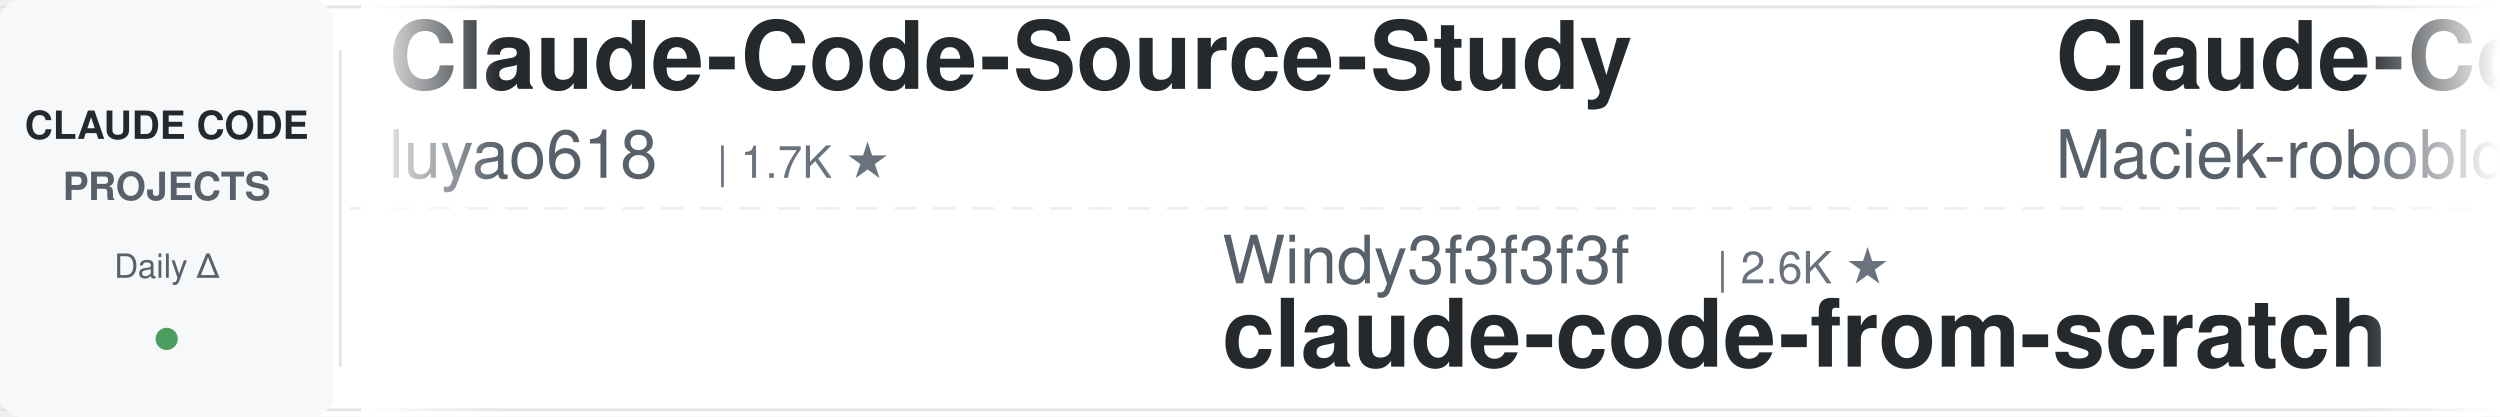
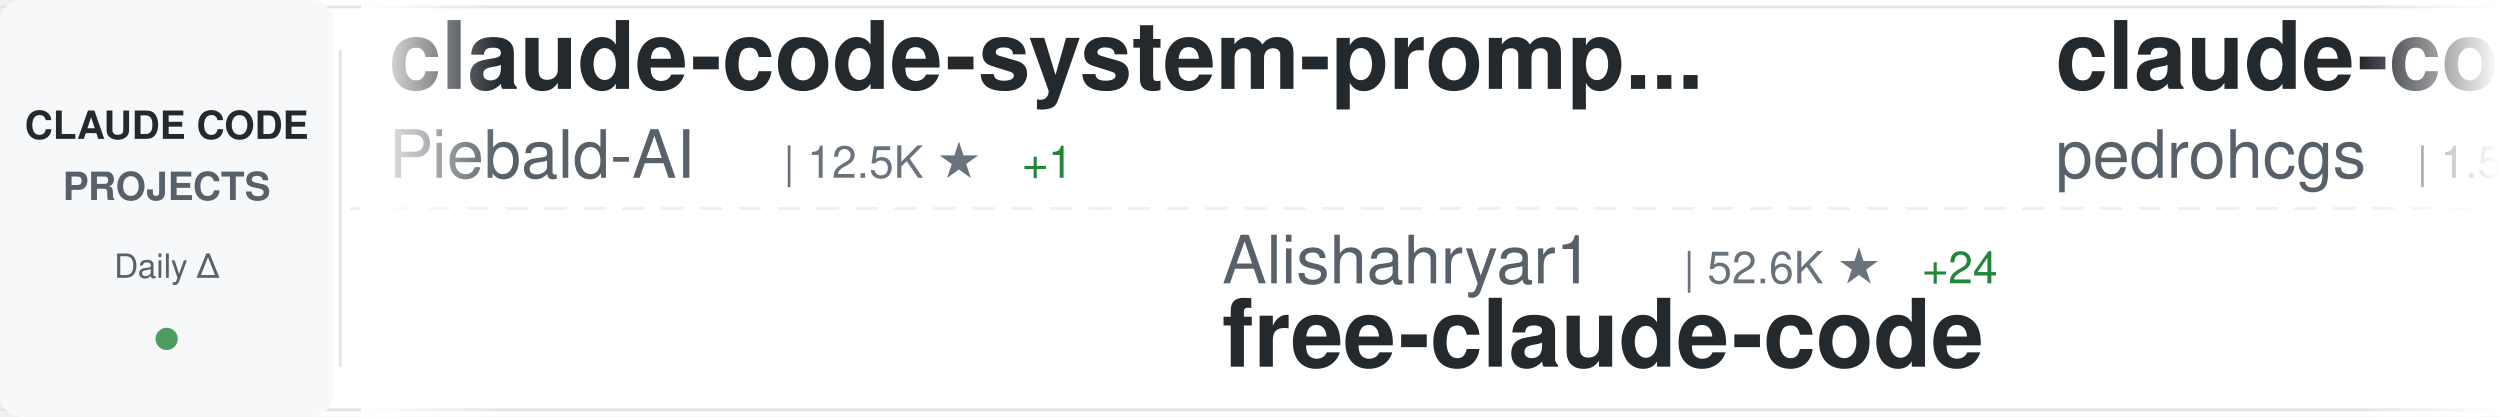
<svg xmlns="http://www.w3.org/2000/svg" width="900" height="150">
  <defs>
    <linearGradient id="awesomeLeftFade" x1="0%" y1="0%" x2="100%" y2="0%">
      <stop offset="0%" style="stop-color:#ffffff;stop-opacity:1" />
      <stop offset="100%" style="stop-color:#ffffff;stop-opacity:0" />
    </linearGradient>
    <linearGradient id="awesomeRightFade" x1="0%" y1="0%" x2="100%" y2="0%">
      <stop offset="0%" style="stop-color:#ffffff;stop-opacity:0" />
      <stop offset="100%" style="stop-color:#ffffff;stop-opacity:1" />
    </linearGradient>
  </defs>
  <rect width="900" height="150" fill="#ffffff" rx="8" />
  <rect x="0" y="2" width="900" height="1" fill="#e1e4e8" />
  <rect x="0" y="147" width="900" height="1" fill="#e1e4e8" />
  <line x1="0" y1="75" x2="900" y2="75" stroke="#e1e4e8" stroke-width="1" stroke-dasharray="8 6" opacity="0.6" />
  <rect x="0" y="0" width="120" height="150" fill="#f6f8fa" rx="8" />
  <text x="60" y="50" font-family="-apple-system, BlinkMacSystemFont, 'Segoe UI', Helvetica, Arial, sans-serif" font-size="14" font-weight="600" fill="#24292e" text-anchor="middle">CLAUDE CODE</text>
  <text x="60" y="72" font-family="-apple-system, BlinkMacSystemFont, 'Segoe UI', Helvetica, Arial, sans-serif" font-size="14" font-weight="600" fill="#586069" text-anchor="middle">PROJECTS</text>
  <text x="60" y="100" font-family="-apple-system, BlinkMacSystemFont, 'Segoe UI', Helvetica, Arial, sans-serif" font-size="12" font-weight="500" fill="#586069" text-anchor="middle">Daily Δ</text>
  <circle cx="60" cy="122" r="4" fill="#22863a" opacity="0.8" />
  <rect x="122" y="18" width="1" height="114" fill="#e1e4e8" />
  <clipPath id="awesomeTickerClip">
    <rect x="130" y="0" width="770" height="150" />
  </clipPath>
  <g clip-path="url(#awesomeTickerClip)">
    <g id="awesomeTickerItems">
      <animateTransform attributeName="transform" attributeType="XML" type="translate" from="0 0" to="-3000 0" dur="54s" repeatCount="indefinite" />
      <g transform="translate(0, 0)">
-         <text x="140" y="32" font-family="-apple-system, BlinkMacSystemFont, 'Segoe UI', Helvetica, Arial, sans-serif" font-size="34" font-weight="600" fill="#24292e">Claude-Code-Source-Study</text>
-         <text x="140" y="64" font-family="-apple-system, BlinkMacSystemFont, 'Segoe UI', Helvetica, Arial, sans-serif" font-size="24" font-weight="400" fill="#586069">luyao618</text>
-         <text x="258" y="64" font-family="-apple-system, BlinkMacSystemFont, 'Segoe UI', Helvetica, Arial, sans-serif" font-size="16" font-weight="500" fill="#6a737d">| 1.7K ★</text>
+         <text x="140" y="32" font-family="-apple-system, BlinkMacSystemFont, 'Segoe UI', Helvetica, Arial, sans-serif" font-size="34" font-weight="600" fill="#24292e">claude-code-system-promp...</text>
+         <text x="140" y="64" font-family="-apple-system, BlinkMacSystemFont, 'Segoe UI', Helvetica, Arial, sans-serif" font-size="24" font-weight="400" fill="#586069">Piebald-AI</text>
+         <text x="282" y="64" font-family="-apple-system, BlinkMacSystemFont, 'Segoe UI', Helvetica, Arial, sans-serif" font-size="16" font-weight="500" fill="#6a737d">| 12.5K ★</text>
+         <text x="368" y="64" font-family="-apple-system, BlinkMacSystemFont, 'Segoe UI', Helvetica, Arial, sans-serif" font-size="16" font-weight="500" fill="#22863a"> +1</text>
      </g>
      <g transform="translate(300, 0)">
-         <text x="140" y="102" font-family="-apple-system, BlinkMacSystemFont, 'Segoe UI', Helvetica, Arial, sans-serif" font-size="24" font-weight="400" fill="#586069">Windy3f3f3f3f</text>
-         <text x="318" y="102" font-family="-apple-system, BlinkMacSystemFont, 'Segoe UI', Helvetica, Arial, sans-serif" font-size="16" font-weight="500" fill="#6a737d">| 2.6K ★</text>
-         <text x="140" y="132" font-family="-apple-system, BlinkMacSystemFont, 'Segoe UI', Helvetica, Arial, sans-serif" font-size="34" font-weight="600" fill="#24292e">claude-code-from-scratch</text>
+         <text x="140" y="102" font-family="-apple-system, BlinkMacSystemFont, 'Segoe UI', Helvetica, Arial, sans-serif" font-size="24" font-weight="400" fill="#586069">Alishahryar1</text>
+         <text x="306" y="102" font-family="-apple-system, BlinkMacSystemFont, 'Segoe UI', Helvetica, Arial, sans-serif" font-size="16" font-weight="500" fill="#6a737d">| 52.6K ★</text>
+         <text x="392" y="102" font-family="-apple-system, BlinkMacSystemFont, 'Segoe UI', Helvetica, Arial, sans-serif" font-size="16" font-weight="500" fill="#22863a"> +24</text>
+         <text x="140" y="132" font-family="-apple-system, BlinkMacSystemFont, 'Segoe UI', Helvetica, Arial, sans-serif" font-size="34" font-weight="600" fill="#24292e">free-claude-code</text>
      </g>
      <g transform="translate(600, 0)">
-         <text x="140" y="32" font-family="-apple-system, BlinkMacSystemFont, 'Segoe UI', Helvetica, Arial, sans-serif" font-size="34" font-weight="600" fill="#24292e">Claude-Code-Usage-Monito...</text>
-         <text x="140" y="64" font-family="-apple-system, BlinkMacSystemFont, 'Segoe UI', Helvetica, Arial, sans-serif" font-size="24" font-weight="400" fill="#586069">Maciek-roboblog</text>
-         <text x="342" y="64" font-family="-apple-system, BlinkMacSystemFont, 'Segoe UI', Helvetica, Arial, sans-serif" font-size="16" font-weight="500" fill="#6a737d">| 8.7K ★</text>
+         <text x="140" y="32" font-family="-apple-system, BlinkMacSystemFont, 'Segoe UI', Helvetica, Arial, sans-serif" font-size="34" font-weight="600" fill="#24292e">claude-code-my-workflow</text>
+         <text x="140" y="64" font-family="-apple-system, BlinkMacSystemFont, 'Segoe UI', Helvetica, Arial, sans-serif" font-size="24" font-weight="400" fill="#586069">pedrohcgs</text>
+         <text x="270" y="64" font-family="-apple-system, BlinkMacSystemFont, 'Segoe UI', Helvetica, Arial, sans-serif" font-size="16" font-weight="500" fill="#6a737d">| 1.5K ★</text>
      </g>
      <g transform="translate(900, 0)">
-         <text x="140" y="102" font-family="-apple-system, BlinkMacSystemFont, 'Segoe UI', Helvetica, Arial, sans-serif" font-size="24" font-weight="400" fill="#586069">darcyegb</text>
-         <text x="258" y="102" font-family="-apple-system, BlinkMacSystemFont, 'Segoe UI', Helvetica, Arial, sans-serif" font-size="16" font-weight="500" fill="#6a737d">| 759 ★</text>
-         <text x="140" y="132" font-family="-apple-system, BlinkMacSystemFont, 'Segoe UI', Helvetica, Arial, sans-serif" font-size="34" font-weight="600" fill="#24292e">ClaudeCodeAgents</text>
+         <text x="140" y="102" font-family="-apple-system, BlinkMacSystemFont, 'Segoe UI', Helvetica, Arial, sans-serif" font-size="24" font-weight="400" fill="#586069">ghuntley</text>
+         <text x="258" y="102" font-family="-apple-system, BlinkMacSystemFont, 'Segoe UI', Helvetica, Arial, sans-serif" font-size="16" font-weight="500" fill="#6a737d">| 990 ★</text>
+         <text x="140" y="132" font-family="-apple-system, BlinkMacSystemFont, 'Segoe UI', Helvetica, Arial, sans-serif" font-size="34" font-weight="600" fill="#24292e">claude-code-source-code-...</text>
      </g>
      <g transform="translate(1200, 0)">
-         <text x="140" y="32" font-family="-apple-system, BlinkMacSystemFont, 'Segoe UI', Helvetica, Arial, sans-serif" font-size="34" font-weight="600" fill="#24292e">claude-code-cli</text>
-         <text x="140" y="64" font-family="-apple-system, BlinkMacSystemFont, 'Segoe UI', Helvetica, Arial, sans-serif" font-size="24" font-weight="400" fill="#586069">huangserva</text>
-         <text x="282" y="64" font-family="-apple-system, BlinkMacSystemFont, 'Segoe UI', Helvetica, Arial, sans-serif" font-size="16" font-weight="500" fill="#6a737d">| 626 ★</text>
+         <text x="140" y="32" font-family="-apple-system, BlinkMacSystemFont, 'Segoe UI', Helvetica, Arial, sans-serif" font-size="34" font-weight="600" fill="#24292e">collection-claude-code-s...</text>
+         <text x="140" y="64" font-family="-apple-system, BlinkMacSystemFont, 'Segoe UI', Helvetica, Arial, sans-serif" font-size="24" font-weight="400" fill="#586069">chauncygu</text>
+         <text x="270" y="64" font-family="-apple-system, BlinkMacSystemFont, 'Segoe UI', Helvetica, Arial, sans-serif" font-size="16" font-weight="500" fill="#6a737d">| 2.8K ★</text>
      </g>
      <g transform="translate(1500, 0)">
        <text x="140" y="102" font-family="-apple-system, BlinkMacSystemFont, 'Segoe UI', Helvetica, Arial, sans-serif" font-size="24" font-weight="400" fill="#586069">disler</text>
        <text x="234" y="102" font-family="-apple-system, BlinkMacSystemFont, 'Segoe UI', Helvetica, Arial, sans-serif" font-size="16" font-weight="500" fill="#6a737d">| 3.9K ★</text>
        <text x="140" y="132" font-family="-apple-system, BlinkMacSystemFont, 'Segoe UI', Helvetica, Arial, sans-serif" font-size="34" font-weight="600" fill="#24292e">claude-code-hooks-master...</text>
      </g>
      <g transform="translate(1800, 0)">
-         <text x="140" y="32" font-family="-apple-system, BlinkMacSystemFont, 'Segoe UI', Helvetica, Arial, sans-serif" font-size="34" font-weight="600" fill="#24292e">claude-code-engineering</text>
-         <text x="140" y="64" font-family="-apple-system, BlinkMacSystemFont, 'Segoe UI', Helvetica, Arial, sans-serif" font-size="24" font-weight="400" fill="#586069">huangjia2019</text>
-         <text x="306" y="64" font-family="-apple-system, BlinkMacSystemFont, 'Segoe UI', Helvetica, Arial, sans-serif" font-size="16" font-weight="500" fill="#6a737d">| 1.1K ★</text>
+         <text x="140" y="32" font-family="-apple-system, BlinkMacSystemFont, 'Segoe UI', Helvetica, Arial, sans-serif" font-size="34" font-weight="600" fill="#24292e">claude-code-tips</text>
+         <text x="140" y="64" font-family="-apple-system, BlinkMacSystemFont, 'Segoe UI', Helvetica, Arial, sans-serif" font-size="24" font-weight="400" fill="#586069">ykdojo</text>
+         <text x="234" y="64" font-family="-apple-system, BlinkMacSystemFont, 'Segoe UI', Helvetica, Arial, sans-serif" font-size="16" font-weight="500" fill="#6a737d">| 10.0K ★</text>
+         <text x="320" y="64" font-family="-apple-system, BlinkMacSystemFont, 'Segoe UI', Helvetica, Arial, sans-serif" font-size="16" font-weight="500" fill="#22863a"> +1</text>
      </g>
      <g transform="translate(2100, 0)">
-         <text x="140" y="102" font-family="-apple-system, BlinkMacSystemFont, 'Segoe UI', Helvetica, Arial, sans-serif" font-size="24" font-weight="400" fill="#586069">lorryjovens-hub</text>
-         <text x="342" y="102" font-family="-apple-system, BlinkMacSystemFont, 'Segoe UI', Helvetica, Arial, sans-serif" font-size="16" font-weight="500" fill="#6a737d">| 1.7K ★</text>
-         <text x="140" y="132" font-family="-apple-system, BlinkMacSystemFont, 'Segoe UI', Helvetica, Arial, sans-serif" font-size="34" font-weight="600" fill="#24292e">claude-code-rust</text>
+         <text x="140" y="102" font-family="-apple-system, BlinkMacSystemFont, 'Segoe UI', Helvetica, Arial, sans-serif" font-size="24" font-weight="400" fill="#586069">AICoderTudou</text>
+         <text x="306" y="102" font-family="-apple-system, BlinkMacSystemFont, 'Segoe UI', Helvetica, Arial, sans-serif" font-size="16" font-weight="500" fill="#6a737d">| 495 ★</text>
+         <text x="140" y="132" font-family="-apple-system, BlinkMacSystemFont, 'Segoe UI', Helvetica, Arial, sans-serif" font-size="34" font-weight="600" fill="#24292e">claude-code-tudou</text>
      </g>
      <g transform="translate(2400, 0)">
-         <text x="140" y="32" font-family="-apple-system, BlinkMacSystemFont, 'Segoe UI', Helvetica, Arial, sans-serif" font-size="34" font-weight="600" fill="#24292e">claude-code-hub</text>
-         <text x="140" y="64" font-family="-apple-system, BlinkMacSystemFont, 'Segoe UI', Helvetica, Arial, sans-serif" font-size="24" font-weight="400" fill="#586069">ding113</text>
-         <text x="246" y="64" font-family="-apple-system, BlinkMacSystemFont, 'Segoe UI', Helvetica, Arial, sans-serif" font-size="16" font-weight="500" fill="#6a737d">| 3.3K ★</text>
+         <text x="140" y="32" font-family="-apple-system, BlinkMacSystemFont, 'Segoe UI', Helvetica, Arial, sans-serif" font-size="34" font-weight="600" fill="#24292e">claude-code-source-build</text>
+         <text x="140" y="64" font-family="-apple-system, BlinkMacSystemFont, 'Segoe UI', Helvetica, Arial, sans-serif" font-size="24" font-weight="400" fill="#586069">andrew-kramer-inno</text>
+         <text x="378" y="64" font-family="-apple-system, BlinkMacSystemFont, 'Segoe UI', Helvetica, Arial, sans-serif" font-size="16" font-weight="500" fill="#6a737d">| 595 ★</text>
+         <text x="446" y="64" font-family="-apple-system, BlinkMacSystemFont, 'Segoe UI', Helvetica, Arial, sans-serif" font-size="16" font-weight="500" fill="#22863a"> +1</text>
      </g>
      <g transform="translate(2700, 0)">
-         <text x="140" y="102" font-family="-apple-system, BlinkMacSystemFont, 'Segoe UI', Helvetica, Arial, sans-serif" font-size="24" font-weight="400" fill="#586069">fuergaosi233</text>
-         <text x="306" y="102" font-family="-apple-system, BlinkMacSystemFont, 'Segoe UI', Helvetica, Arial, sans-serif" font-size="16" font-weight="500" fill="#6a737d">| 2.8K ★</text>
-         <text x="140" y="132" font-family="-apple-system, BlinkMacSystemFont, 'Segoe UI', Helvetica, Arial, sans-serif" font-size="34" font-weight="600" fill="#24292e">claude-code-proxy</text>
+         <text x="140" y="102" font-family="-apple-system, BlinkMacSystemFont, 'Segoe UI', Helvetica, Arial, sans-serif" font-size="24" font-weight="400" fill="#586069">rohitg00</text>
+         <text x="258" y="102" font-family="-apple-system, BlinkMacSystemFont, 'Segoe UI', Helvetica, Arial, sans-serif" font-size="16" font-weight="500" fill="#6a737d">| 2.6K ★</text>
+         <text x="140" y="132" font-family="-apple-system, BlinkMacSystemFont, 'Segoe UI', Helvetica, Arial, sans-serif" font-size="34" font-weight="600" fill="#24292e">awesome-claude-code-tool...</text>
      </g>
      <g transform="translate(3000, 0)">
-         <text x="140" y="32" font-family="-apple-system, BlinkMacSystemFont, 'Segoe UI', Helvetica, Arial, sans-serif" font-size="34" font-weight="600" fill="#24292e">Claude-Code-Source-Study</text>
-         <text x="140" y="64" font-family="-apple-system, BlinkMacSystemFont, 'Segoe UI', Helvetica, Arial, sans-serif" font-size="24" font-weight="400" fill="#586069">luyao618</text>
-         <text x="258" y="64" font-family="-apple-system, BlinkMacSystemFont, 'Segoe UI', Helvetica, Arial, sans-serif" font-size="16" font-weight="500" fill="#6a737d">| 1.7K ★</text>
+         <text x="140" y="32" font-family="-apple-system, BlinkMacSystemFont, 'Segoe UI', Helvetica, Arial, sans-serif" font-size="34" font-weight="600" fill="#24292e">claude-code-system-promp...</text>
+         <text x="140" y="64" font-family="-apple-system, BlinkMacSystemFont, 'Segoe UI', Helvetica, Arial, sans-serif" font-size="24" font-weight="400" fill="#586069">Piebald-AI</text>
+         <text x="282" y="64" font-family="-apple-system, BlinkMacSystemFont, 'Segoe UI', Helvetica, Arial, sans-serif" font-size="16" font-weight="500" fill="#6a737d">| 12.5K ★</text>
+         <text x="368" y="64" font-family="-apple-system, BlinkMacSystemFont, 'Segoe UI', Helvetica, Arial, sans-serif" font-size="16" font-weight="500" fill="#22863a"> +1</text>
      </g>
      <g transform="translate(3300, 0)">
-         <text x="140" y="102" font-family="-apple-system, BlinkMacSystemFont, 'Segoe UI', Helvetica, Arial, sans-serif" font-size="24" font-weight="400" fill="#586069">Windy3f3f3f3f</text>
-         <text x="318" y="102" font-family="-apple-system, BlinkMacSystemFont, 'Segoe UI', Helvetica, Arial, sans-serif" font-size="16" font-weight="500" fill="#6a737d">| 2.6K ★</text>
-         <text x="140" y="132" font-family="-apple-system, BlinkMacSystemFont, 'Segoe UI', Helvetica, Arial, sans-serif" font-size="34" font-weight="600" fill="#24292e">claude-code-from-scratch</text>
+         <text x="140" y="102" font-family="-apple-system, BlinkMacSystemFont, 'Segoe UI', Helvetica, Arial, sans-serif" font-size="24" font-weight="400" fill="#586069">Alishahryar1</text>
+         <text x="306" y="102" font-family="-apple-system, BlinkMacSystemFont, 'Segoe UI', Helvetica, Arial, sans-serif" font-size="16" font-weight="500" fill="#6a737d">| 52.6K ★</text>
+         <text x="392" y="102" font-family="-apple-system, BlinkMacSystemFont, 'Segoe UI', Helvetica, Arial, sans-serif" font-size="16" font-weight="500" fill="#22863a"> +24</text>
+         <text x="140" y="132" font-family="-apple-system, BlinkMacSystemFont, 'Segoe UI', Helvetica, Arial, sans-serif" font-size="34" font-weight="600" fill="#24292e">free-claude-code</text>
      </g>
      <g transform="translate(3600, 0)">
-         <text x="140" y="32" font-family="-apple-system, BlinkMacSystemFont, 'Segoe UI', Helvetica, Arial, sans-serif" font-size="34" font-weight="600" fill="#24292e">Claude-Code-Usage-Monito...</text>
-         <text x="140" y="64" font-family="-apple-system, BlinkMacSystemFont, 'Segoe UI', Helvetica, Arial, sans-serif" font-size="24" font-weight="400" fill="#586069">Maciek-roboblog</text>
-         <text x="342" y="64" font-family="-apple-system, BlinkMacSystemFont, 'Segoe UI', Helvetica, Arial, sans-serif" font-size="16" font-weight="500" fill="#6a737d">| 8.7K ★</text>
+         <text x="140" y="32" font-family="-apple-system, BlinkMacSystemFont, 'Segoe UI', Helvetica, Arial, sans-serif" font-size="34" font-weight="600" fill="#24292e">claude-code-my-workflow</text>
+         <text x="140" y="64" font-family="-apple-system, BlinkMacSystemFont, 'Segoe UI', Helvetica, Arial, sans-serif" font-size="24" font-weight="400" fill="#586069">pedrohcgs</text>
+         <text x="270" y="64" font-family="-apple-system, BlinkMacSystemFont, 'Segoe UI', Helvetica, Arial, sans-serif" font-size="16" font-weight="500" fill="#6a737d">| 1.5K ★</text>
      </g>
      <g transform="translate(3900, 0)">
-         <text x="140" y="102" font-family="-apple-system, BlinkMacSystemFont, 'Segoe UI', Helvetica, Arial, sans-serif" font-size="24" font-weight="400" fill="#586069">darcyegb</text>
-         <text x="258" y="102" font-family="-apple-system, BlinkMacSystemFont, 'Segoe UI', Helvetica, Arial, sans-serif" font-size="16" font-weight="500" fill="#6a737d">| 759 ★</text>
-         <text x="140" y="132" font-family="-apple-system, BlinkMacSystemFont, 'Segoe UI', Helvetica, Arial, sans-serif" font-size="34" font-weight="600" fill="#24292e">ClaudeCodeAgents</text>
+         <text x="140" y="102" font-family="-apple-system, BlinkMacSystemFont, 'Segoe UI', Helvetica, Arial, sans-serif" font-size="24" font-weight="400" fill="#586069">ghuntley</text>
+         <text x="258" y="102" font-family="-apple-system, BlinkMacSystemFont, 'Segoe UI', Helvetica, Arial, sans-serif" font-size="16" font-weight="500" fill="#6a737d">| 990 ★</text>
+         <text x="140" y="132" font-family="-apple-system, BlinkMacSystemFont, 'Segoe UI', Helvetica, Arial, sans-serif" font-size="34" font-weight="600" fill="#24292e">claude-code-source-code-...</text>
      </g>
    </g>
  </g>
  <rect x="130" y="0" width="50" height="150" fill="url(#awesomeLeftFade)" />
  <rect x="850" y="0" width="50" height="150" fill="url(#awesomeRightFade)" />
</svg>
